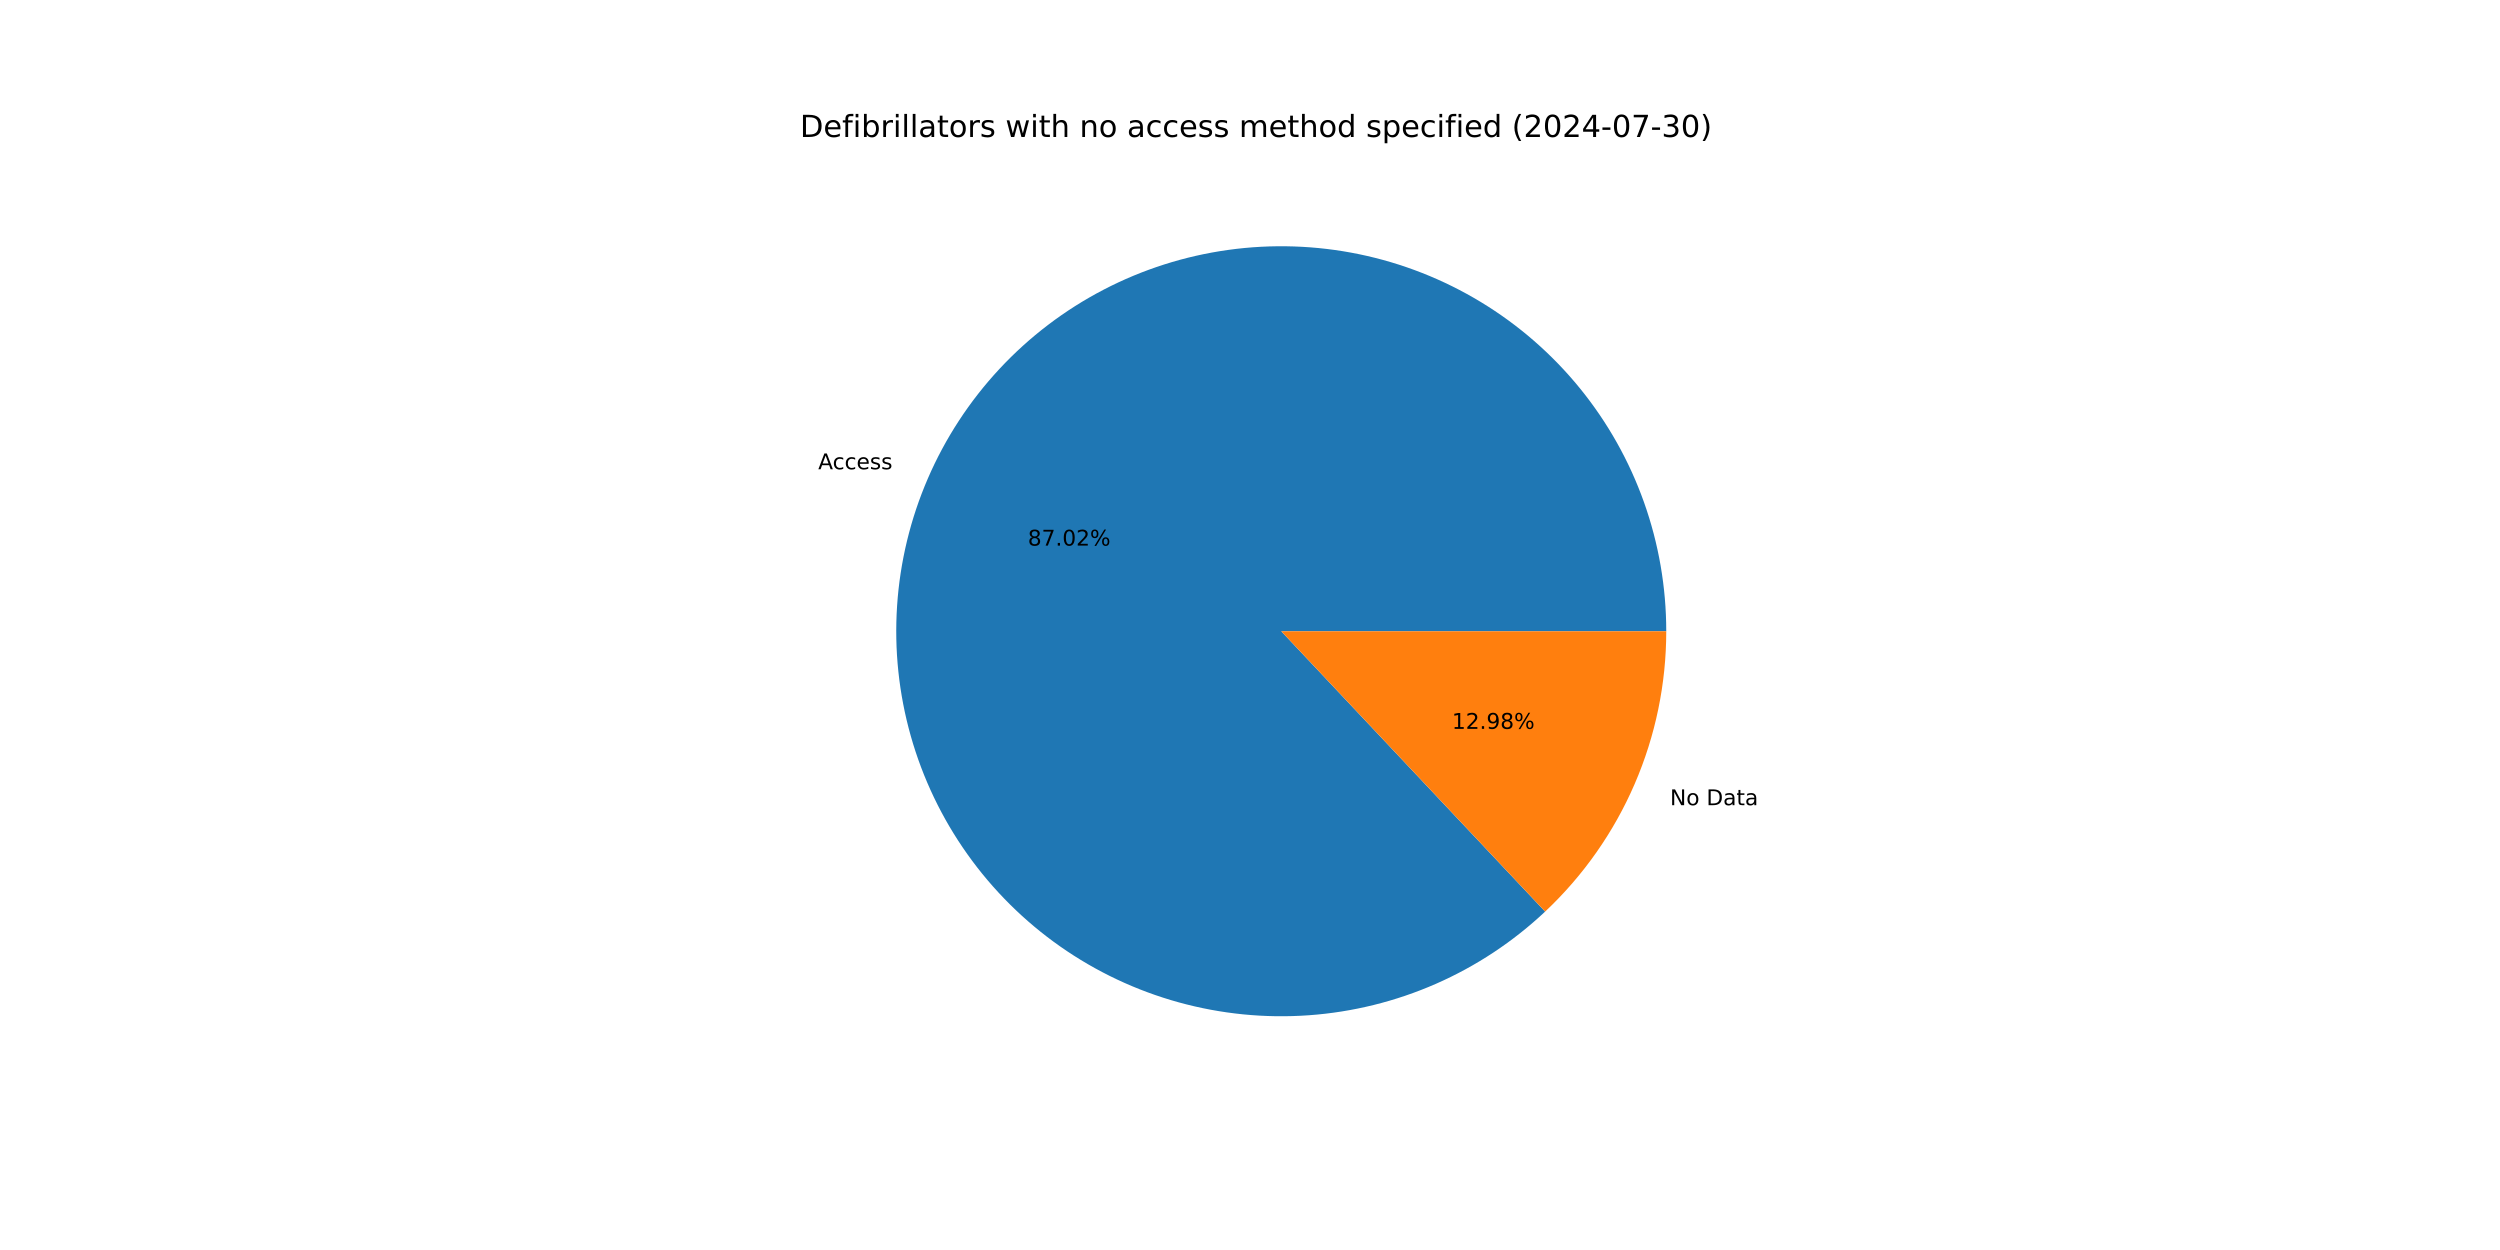
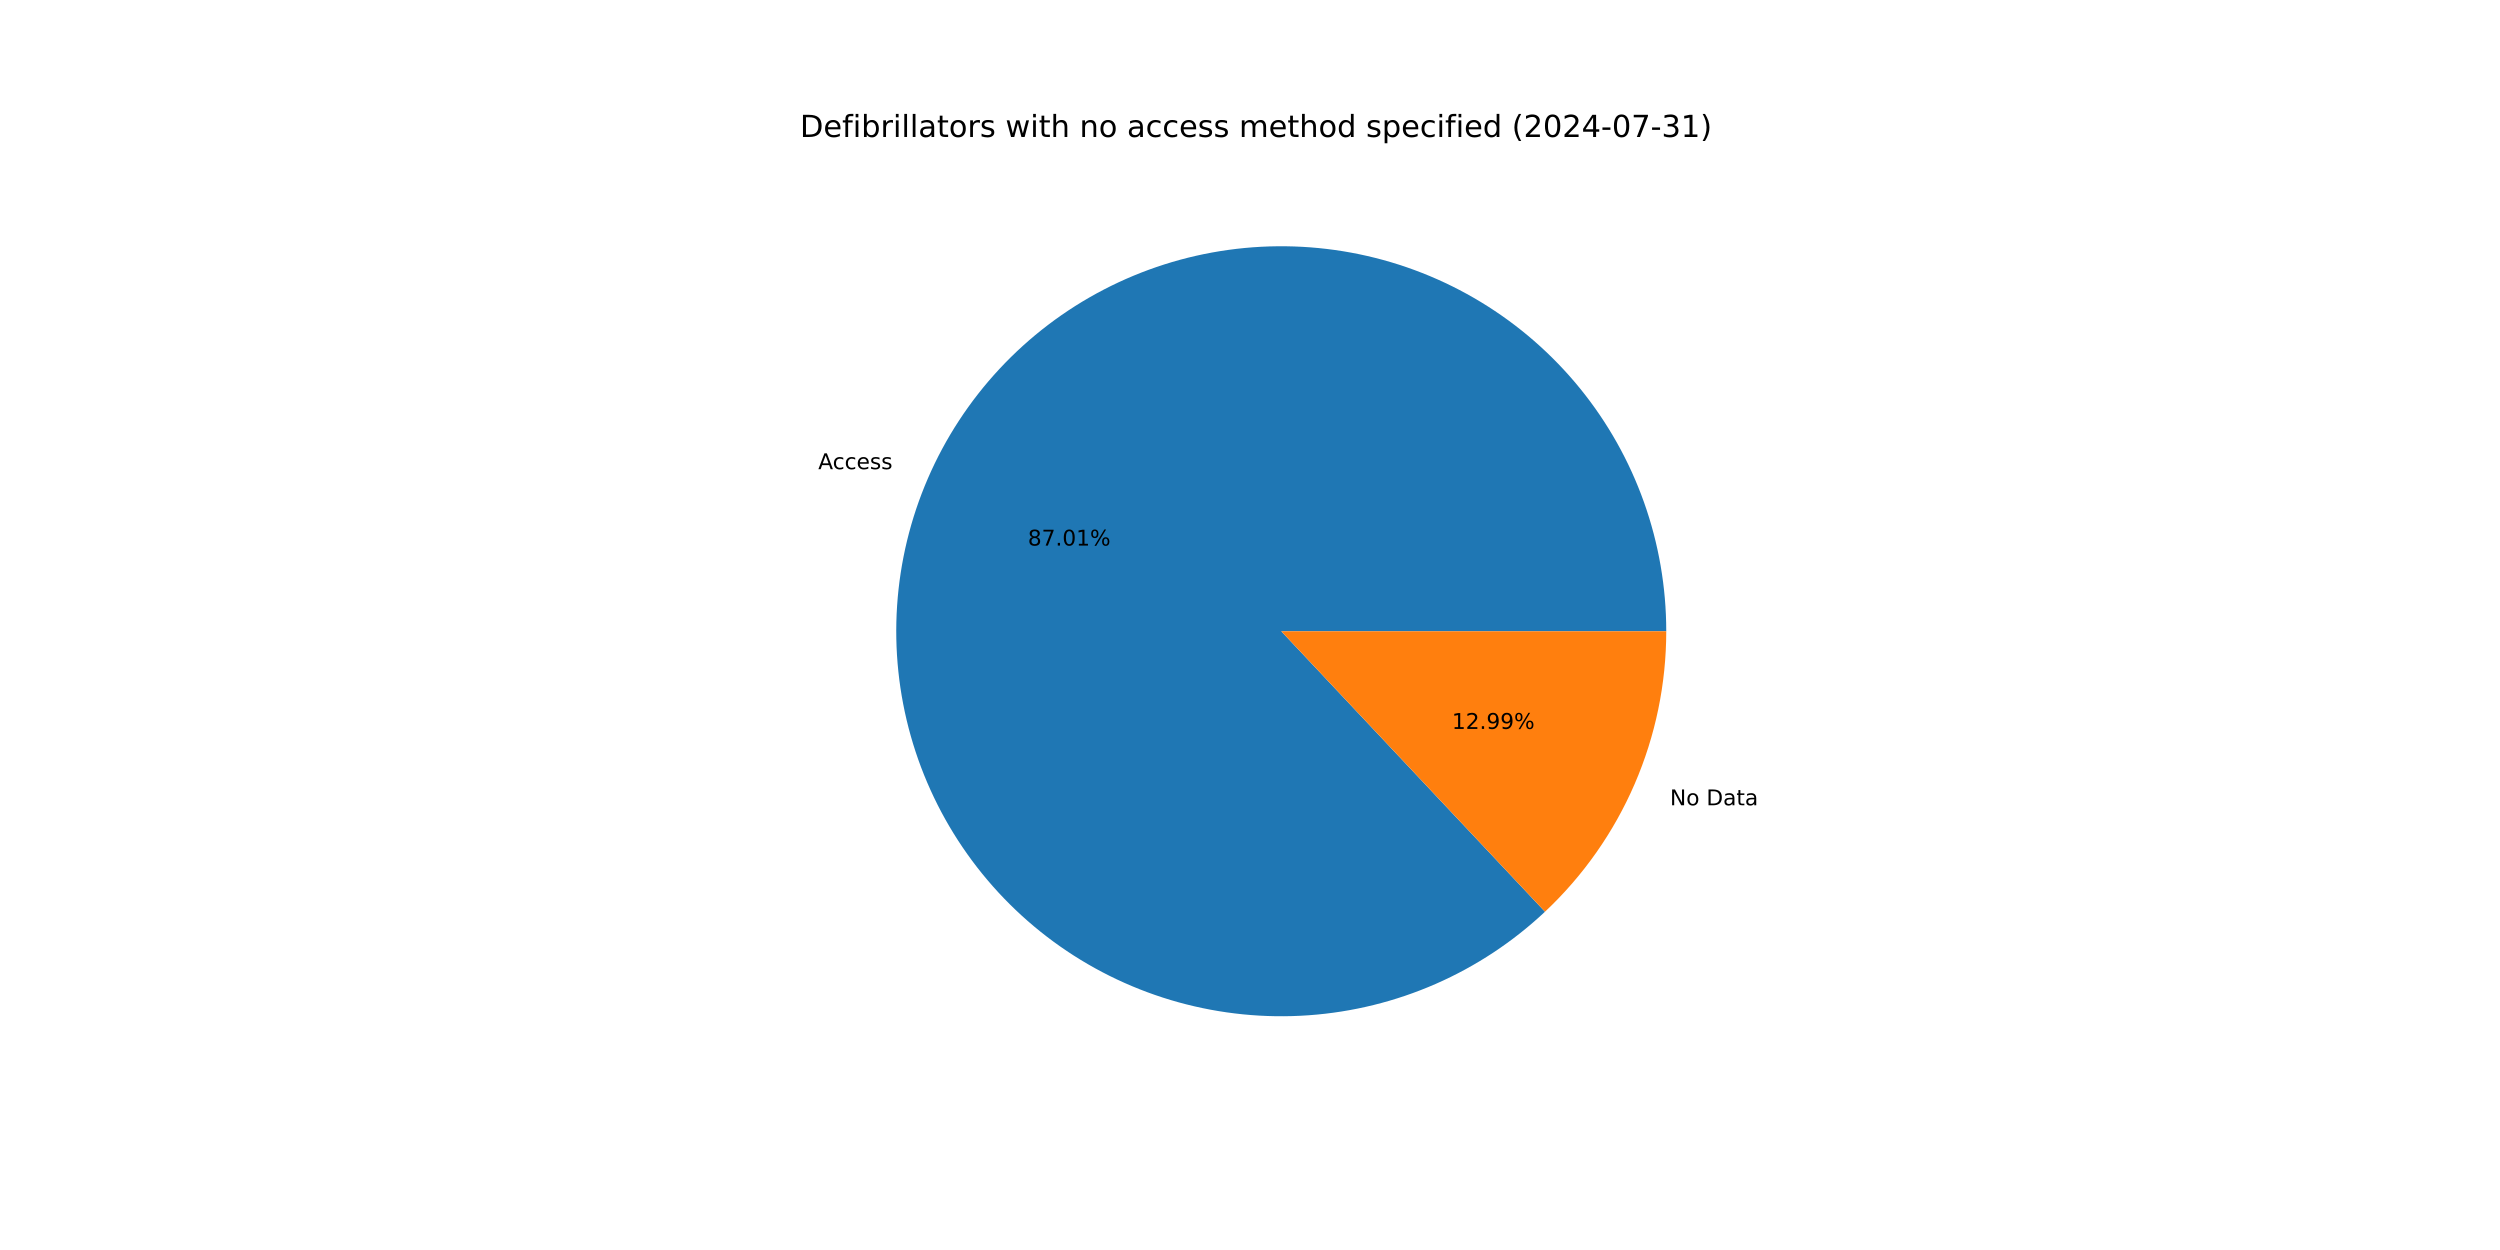
<svg xmlns="http://www.w3.org/2000/svg" xmlns:xlink="http://www.w3.org/1999/xlink" width="1152pt" height="576pt" viewBox="0 0 1152 576" version="1.1">
  <defs>
    <style type="text/css">*{stroke-linejoin: round; stroke-linecap: butt}</style>
  </defs>
  <g id="figure_1">
    <g id="patch_1">
      <path d="M 0 576  L 1152 576  L 1152 0  L 0 0  z " style="fill: #ffffff" />
    </g>
    <g id="axes_1">
      <g id="patch_2">
-         <path d="M 767.808 290.88  C 767.808 270.623 764.338 250.515 757.55 231.429  C 750.762 212.343 740.754 194.56 727.962 178.852  C 715.171 163.145 699.783 149.744 682.467 139.231  C 665.151 128.719 646.162 121.249 626.324 117.147  C 606.487 113.045 586.093 112.371 566.027 115.154  C 545.962 117.937 526.521 124.136 508.549 133.482  C 490.577 142.828 474.337 155.184 460.536 170.012  C 446.735 184.841 435.575 201.924 427.541 220.52  C 419.507 239.116 414.717 258.951 413.379 279.164  C 412.042 299.377 414.176 319.67 419.689 339.163  C 425.202 358.655 434.013 377.06 445.74 393.578  C 457.466 410.096 471.936 424.484 488.519 436.117  C 505.103 447.751 523.558 456.458 543.081 461.861  C 562.604 467.264 582.909 469.284 603.114 467.832  C 623.319 466.38 643.127 461.478 661.678 453.34  C 680.228 445.201 697.248 433.945 711.998 420.06  L 590.4 290.88  z " style="fill: #1f77b4" />
+         <path d="M 767.808 290.88  C 767.808 270.625 764.339 250.518 757.552 231.434  C 750.765 212.35 740.759 194.568 727.97 178.861  C 715.18 163.154 699.794 149.753 682.481 139.24  C 665.168 128.727 646.181 121.256 626.346 117.152  C 606.511 113.048 586.119 112.371 566.055 115.15  C 545.992 117.93 526.551 124.125 508.579 133.467  C 490.607 142.809 474.366 155.16 460.563 169.984  C 446.76 184.808 435.597 201.887 427.559 220.479  C 419.521 239.071 414.726 258.903 413.383 279.114  C 412.039 299.324 414.167 319.617 419.673 339.109  C 425.18 358.601 433.984 377.008 445.704 393.528  C 457.424 410.049 471.886 424.44 488.464 436.079  C 505.042 447.717 523.491 456.431 543.011 461.842  C 562.53 467.252 582.832 469.28 603.036 467.837  C 623.24 466.395 643.048 461.502 661.601 453.373  C 680.153 445.244 697.177 433.997 711.933 420.121  L 590.4 290.88  z " style="fill: #1f77b4" />
      </g>
      <g id="patch_3">
-         <path d="M 711.998 420.06  C 729.619 403.473 743.661 383.455 753.259 361.24  C 762.857 339.025 767.808 315.08 767.808 290.88  L 590.4 290.88  z " style="fill: #ff7f0e" />
+         <path d="M 711.933 420.121  C 729.573 403.533 743.632 383.508 753.241 361.281  C 762.85 339.055 767.808 315.095 767.808 290.88  L 590.4 290.88  z " style="fill: #ff7f0e" />
      </g>
      <g id="matplotlib.axis_1" />
      <g id="matplotlib.axis_2" />
      <g id="text_1">
-         <g transform="translate(377.0207 216.2432) scale(0.1 -0.1)">
+         <g transform="translate(377.0403 216.198) scale(0.1 -0.1)">
          <defs>
            <path id="DejaVuSans-41" d="M 2188 4044  L 1331 1722  L 3047 1722  L 2188 4044  z M 1831 4666  L 2547 4666  L 4325 0  L 3669 0  L 3244 1197  L 1141 1197  L 716 0  L 50 0  L 1831 4666  z " transform="scale(0.015625)" />
            <path id="DejaVuSans-63" d="M 3122 3366  L 3122 2828  Q 2878 2963 2633 3030  Q 2388 3097 2138 3097  Q 1578 3097 1268 2742  Q 959 2388 959 1747  Q 959 1106 1268 751  Q 1578 397 2138 397  Q 2388 397 2633 464  Q 2878 531 3122 666  L 3122 134  Q 2881 22 2623 -34  Q 2366 -91 2075 -91  Q 1284 -91 818 406  Q 353 903 353 1747  Q 353 2603 823 3093  Q 1294 3584 2113 3584  Q 2378 3584 2631 3529  Q 2884 3475 3122 3366  z " transform="scale(0.015625)" />
            <path id="DejaVuSans-65" d="M 3597 1894  L 3597 1613  L 953 1613  Q 991 1019 1311 708  Q 1631 397 2203 397  Q 2534 397 2845 478  Q 3156 559 3463 722  L 3463 178  Q 3153 47 2828 -22  Q 2503 -91 2169 -91  Q 1331 -91 842 396  Q 353 884 353 1716  Q 353 2575 817 3079  Q 1281 3584 2069 3584  Q 2775 3584 3186 3129  Q 3597 2675 3597 1894  z M 3022 2063  Q 3016 2534 2758 2815  Q 2500 3097 2075 3097  Q 1594 3097 1305 2825  Q 1016 2553 972 2059  L 3022 2063  z " transform="scale(0.015625)" />
            <path id="DejaVuSans-73" d="M 2834 3397  L 2834 2853  Q 2591 2978 2328 3040  Q 2066 3103 1784 3103  Q 1356 3103 1142 2972  Q 928 2841 928 2578  Q 928 2378 1081 2264  Q 1234 2150 1697 2047  L 1894 2003  Q 2506 1872 2764 1633  Q 3022 1394 3022 966  Q 3022 478 2636 193  Q 2250 -91 1575 -91  Q 1294 -91 989 -36  Q 684 19 347 128  L 347 722  Q 666 556 975 473  Q 1284 391 1588 391  Q 1994 391 2212 530  Q 2431 669 2431 922  Q 2431 1156 2273 1281  Q 2116 1406 1581 1522  L 1381 1569  Q 847 1681 609 1914  Q 372 2147 372 2553  Q 372 3047 722 3315  Q 1072 3584 1716 3584  Q 2034 3584 2315 3537  Q 2597 3491 2834 3397  z " transform="scale(0.015625)" />
          </defs>
          <use xlink:href="#DejaVuSans-41" />
          <use xlink:href="#DejaVuSans-63" x="66.658" />
          <use xlink:href="#DejaVuSans-63" x="121.639" />
          <use xlink:href="#DejaVuSans-65" x="176.619" />
          <use xlink:href="#DejaVuSans-73" x="238.143" />
          <use xlink:href="#DejaVuSans-73" x="290.242" />
        </g>
      </g>
      <g id="text_2">
-         <g transform="translate(473.6198 251.4233) scale(0.1 -0.1)">
+         <g transform="translate(473.6304 251.3986) scale(0.1 -0.1)">
          <defs>
            <path id="DejaVuSans-38" d="M 2034 2216  Q 1584 2216 1326 1975  Q 1069 1734 1069 1313  Q 1069 891 1326 650  Q 1584 409 2034 409  Q 2484 409 2743 651  Q 3003 894 3003 1313  Q 3003 1734 2745 1975  Q 2488 2216 2034 2216  z M 1403 2484  Q 997 2584 770 2862  Q 544 3141 544 3541  Q 544 4100 942 4425  Q 1341 4750 2034 4750  Q 2731 4750 3128 4425  Q 3525 4100 3525 3541  Q 3525 3141 3298 2862  Q 3072 2584 2669 2484  Q 3125 2378 3379 2068  Q 3634 1759 3634 1313  Q 3634 634 3220 271  Q 2806 -91 2034 -91  Q 1263 -91 848 271  Q 434 634 434 1313  Q 434 1759 690 2068  Q 947 2378 1403 2484  z M 1172 3481  Q 1172 3119 1398 2916  Q 1625 2713 2034 2713  Q 2441 2713 2670 2916  Q 2900 3119 2900 3481  Q 2900 3844 2670 4047  Q 2441 4250 2034 4250  Q 1625 4250 1398 4047  Q 1172 3844 1172 3481  z " transform="scale(0.015625)" />
            <path id="DejaVuSans-37" d="M 525 4666  L 3525 4666  L 3525 4397  L 1831 0  L 1172 0  L 2766 4134  L 525 4134  L 525 4666  z " transform="scale(0.015625)" />
            <path id="DejaVuSans-2e" d="M 684 794  L 1344 794  L 1344 0  L 684 0  L 684 794  z " transform="scale(0.015625)" />
            <path id="DejaVuSans-30" d="M 2034 4250  Q 1547 4250 1301 3770  Q 1056 3291 1056 2328  Q 1056 1369 1301 889  Q 1547 409 2034 409  Q 2525 409 2770 889  Q 3016 1369 3016 2328  Q 3016 3291 2770 3770  Q 2525 4250 2034 4250  z M 2034 4750  Q 2819 4750 3233 4129  Q 3647 3509 3647 2328  Q 3647 1150 3233 529  Q 2819 -91 2034 -91  Q 1250 -91 836 529  Q 422 1150 422 2328  Q 422 3509 836 4129  Q 1250 4750 2034 4750  z " transform="scale(0.015625)" />
-             <path id="DejaVuSans-32" d="M 1228 531  L 3431 531  L 3431 0  L 469 0  L 469 531  Q 828 903 1448 1529  Q 2069 2156 2228 2338  Q 2531 2678 2651 2914  Q 2772 3150 2772 3378  Q 2772 3750 2511 3984  Q 2250 4219 1831 4219  Q 1534 4219 1204 4116  Q 875 4013 500 3803  L 500 4441  Q 881 4594 1212 4672  Q 1544 4750 1819 4750  Q 2544 4750 2975 4387  Q 3406 4025 3406 3419  Q 3406 3131 3298 2873  Q 3191 2616 2906 2266  Q 2828 2175 2409 1742  Q 1991 1309 1228 531  z " transform="scale(0.015625)" />
+             <path id="DejaVuSans-31" d="M 794 531  L 1825 531  L 1825 4091  L 703 3866  L 703 4441  L 1819 4666  L 2450 4666  L 2450 531  L 3481 531  L 3481 0  L 794 0  L 794 531  z " transform="scale(0.015625)" />
            <path id="DejaVuSans-25" d="M 4653 2053  Q 4381 2053 4226 1822  Q 4072 1591 4072 1178  Q 4072 772 4226 539  Q 4381 306 4653 306  Q 4919 306 5073 539  Q 5228 772 5228 1178  Q 5228 1588 5073 1820  Q 4919 2053 4653 2053  z M 4653 2450  Q 5147 2450 5437 2106  Q 5728 1763 5728 1178  Q 5728 594 5436 251  Q 5144 -91 4653 -91  Q 4153 -91 3862 251  Q 3572 594 3572 1178  Q 3572 1766 3864 2108  Q 4156 2450 4653 2450  z M 1428 4353  Q 1159 4353 1004 4120  Q 850 3888 850 3481  Q 850 3069 1003 2837  Q 1156 2606 1428 2606  Q 1700 2606 1854 2837  Q 2009 3069 2009 3481  Q 2009 3884 1853 4118  Q 1697 4353 1428 4353  z M 4250 4750  L 4750 4750  L 1831 -91  L 1331 -91  L 4250 4750  z M 1428 4750  Q 1922 4750 2215 4408  Q 2509 4066 2509 3481  Q 2509 2891 2217 2550  Q 1925 2209 1428 2209  Q 931 2209 642 2551  Q 353 2894 353 3481  Q 353 4063 643 4406  Q 934 4750 1428 4750  z " transform="scale(0.015625)" />
          </defs>
          <use xlink:href="#DejaVuSans-38" />
          <use xlink:href="#DejaVuSans-37" x="63.623" />
          <use xlink:href="#DejaVuSans-2e" x="127.246" />
          <use xlink:href="#DejaVuSans-30" x="159.033" />
-           <use xlink:href="#DejaVuSans-32" x="222.656" />
+           <use xlink:href="#DejaVuSans-31" x="222.656" />
          <use xlink:href="#DejaVuSans-25" x="286.279" />
        </g>
      </g>
      <g id="text_3">
-         <g transform="translate(769.5449 371.0355) scale(0.1 -0.1)">
+         <g transform="translate(769.5253 371.0807) scale(0.1 -0.1)">
          <defs>
            <path id="DejaVuSans-4e" d="M 628 4666  L 1478 4666  L 3547 763  L 3547 4666  L 4159 4666  L 4159 0  L 3309 0  L 1241 3903  L 1241 0  L 628 0  L 628 4666  z " transform="scale(0.015625)" />
            <path id="DejaVuSans-6f" d="M 1959 3097  Q 1497 3097 1228 2736  Q 959 2375 959 1747  Q 959 1119 1226 758  Q 1494 397 1959 397  Q 2419 397 2687 759  Q 2956 1122 2956 1747  Q 2956 2369 2687 2733  Q 2419 3097 1959 3097  z M 1959 3584  Q 2709 3584 3137 3096  Q 3566 2609 3566 1747  Q 3566 888 3137 398  Q 2709 -91 1959 -91  Q 1206 -91 779 398  Q 353 888 353 1747  Q 353 2609 779 3096  Q 1206 3584 1959 3584  z " transform="scale(0.015625)" />
            <path id="DejaVuSans-20" transform="scale(0.015625)" />
            <path id="DejaVuSans-44" d="M 1259 4147  L 1259 519  L 2022 519  Q 2988 519 3436 956  Q 3884 1394 3884 2338  Q 3884 3275 3436 3711  Q 2988 4147 2022 4147  L 1259 4147  z M 628 4666  L 1925 4666  Q 3281 4666 3915 4102  Q 4550 3538 4550 2338  Q 4550 1131 3912 565  Q 3275 0 1925 0  L 628 0  L 628 4666  z " transform="scale(0.015625)" />
            <path id="DejaVuSans-61" d="M 2194 1759  Q 1497 1759 1228 1600  Q 959 1441 959 1056  Q 959 750 1161 570  Q 1363 391 1709 391  Q 2188 391 2477 730  Q 2766 1069 2766 1631  L 2766 1759  L 2194 1759  z M 3341 1997  L 3341 0  L 2766 0  L 2766 531  Q 2569 213 2275 61  Q 1981 -91 1556 -91  Q 1019 -91 701 211  Q 384 513 384 1019  Q 384 1609 779 1909  Q 1175 2209 1959 2209  L 2766 2209  L 2766 2266  Q 2766 2663 2505 2880  Q 2244 3097 1772 3097  Q 1472 3097 1187 3025  Q 903 2953 641 2809  L 641 3341  Q 956 3463 1253 3523  Q 1550 3584 1831 3584  Q 2591 3584 2966 3190  Q 3341 2797 3341 1997  z " transform="scale(0.015625)" />
            <path id="DejaVuSans-74" d="M 1172 4494  L 1172 3500  L 2356 3500  L 2356 3053  L 1172 3053  L 1172 1153  Q 1172 725 1289 603  Q 1406 481 1766 481  L 2356 481  L 2356 0  L 1766 0  Q 1100 0 847 248  Q 594 497 594 1153  L 594 3053  L 172 3053  L 172 3500  L 594 3500  L 594 4494  L 1172 4494  z " transform="scale(0.015625)" />
          </defs>
          <use xlink:href="#DejaVuSans-4e" />
          <use xlink:href="#DejaVuSans-6f" x="74.805" />
          <use xlink:href="#DejaVuSans-20" x="135.986" />
          <use xlink:href="#DejaVuSans-44" x="167.773" />
          <use xlink:href="#DejaVuSans-61" x="244.775" />
          <use xlink:href="#DejaVuSans-74" x="306.055" />
          <use xlink:href="#DejaVuSans-61" x="345.264" />
        </g>
      </g>
      <g id="text_4">
-         <g transform="translate(669.0506 335.8554) scale(0.1 -0.1)">
+         <g transform="translate(669.0399 335.8801) scale(0.1 -0.1)">
          <defs>
-             <path id="DejaVuSans-31" d="M 794 531  L 1825 531  L 1825 4091  L 703 3866  L 703 4441  L 1819 4666  L 2450 4666  L 2450 531  L 3481 531  L 3481 0  L 794 0  L 794 531  z " transform="scale(0.015625)" />
+             <path id="DejaVuSans-32" d="M 1228 531  L 3431 531  L 3431 0  L 469 0  L 469 531  Q 828 903 1448 1529  Q 2069 2156 2228 2338  Q 2531 2678 2651 2914  Q 2772 3150 2772 3378  Q 2772 3750 2511 3984  Q 2250 4219 1831 4219  Q 1534 4219 1204 4116  Q 875 4013 500 3803  L 500 4441  Q 881 4594 1212 4672  Q 1544 4750 1819 4750  Q 2544 4750 2975 4387  Q 3406 4025 3406 3419  Q 3406 3131 3298 2873  Q 3191 2616 2906 2266  Q 2828 2175 2409 1742  Q 1991 1309 1228 531  z " transform="scale(0.015625)" />
            <path id="DejaVuSans-39" d="M 703 97  L 703 672  Q 941 559 1184 500  Q 1428 441 1663 441  Q 2288 441 2617 861  Q 2947 1281 2994 2138  Q 2813 1869 2534 1725  Q 2256 1581 1919 1581  Q 1219 1581 811 2004  Q 403 2428 403 3163  Q 403 3881 828 4315  Q 1253 4750 1959 4750  Q 2769 4750 3195 4129  Q 3622 3509 3622 2328  Q 3622 1225 3098 567  Q 2575 -91 1691 -91  Q 1453 -91 1209 -44  Q 966 3 703 97  z M 1959 2075  Q 2384 2075 2632 2365  Q 2881 2656 2881 3163  Q 2881 3666 2632 3958  Q 2384 4250 1959 4250  Q 1534 4250 1286 3958  Q 1038 3666 1038 3163  Q 1038 2656 1286 2365  Q 1534 2075 1959 2075  z " transform="scale(0.015625)" />
          </defs>
          <use xlink:href="#DejaVuSans-31" />
          <use xlink:href="#DejaVuSans-32" x="63.623" />
          <use xlink:href="#DejaVuSans-2e" x="127.246" />
          <use xlink:href="#DejaVuSans-39" x="159.033" />
-           <use xlink:href="#DejaVuSans-38" x="222.656" />
+           <use xlink:href="#DejaVuSans-39" x="222.656" />
          <use xlink:href="#DejaVuSans-25" x="286.279" />
        </g>
      </g>
      <g id="text_5">
        <g transform="translate(368.64 63.12) scale(0.14 -0.14)">
          <defs>
            <path id="DejaVuSans-66" d="M 2375 4863  L 2375 4384  L 1825 4384  Q 1516 4384 1395 4259  Q 1275 4134 1275 3809  L 1275 3500  L 2222 3500  L 2222 3053  L 1275 3053  L 1275 0  L 697 0  L 697 3053  L 147 3053  L 147 3500  L 697 3500  L 697 3744  Q 697 4328 969 4595  Q 1241 4863 1831 4863  L 2375 4863  z " transform="scale(0.015625)" />
            <path id="DejaVuSans-69" d="M 603 3500  L 1178 3500  L 1178 0  L 603 0  L 603 3500  z M 603 4863  L 1178 4863  L 1178 4134  L 603 4134  L 603 4863  z " transform="scale(0.015625)" />
            <path id="DejaVuSans-62" d="M 3116 1747  Q 3116 2381 2855 2742  Q 2594 3103 2138 3103  Q 1681 3103 1420 2742  Q 1159 2381 1159 1747  Q 1159 1113 1420 752  Q 1681 391 2138 391  Q 2594 391 2855 752  Q 3116 1113 3116 1747  z M 1159 2969  Q 1341 3281 1617 3432  Q 1894 3584 2278 3584  Q 2916 3584 3314 3078  Q 3713 2572 3713 1747  Q 3713 922 3314 415  Q 2916 -91 2278 -91  Q 1894 -91 1617 61  Q 1341 213 1159 525  L 1159 0  L 581 0  L 581 4863  L 1159 4863  L 1159 2969  z " transform="scale(0.015625)" />
            <path id="DejaVuSans-72" d="M 2631 2963  Q 2534 3019 2420 3045  Q 2306 3072 2169 3072  Q 1681 3072 1420 2755  Q 1159 2438 1159 1844  L 1159 0  L 581 0  L 581 3500  L 1159 3500  L 1159 2956  Q 1341 3275 1631 3429  Q 1922 3584 2338 3584  Q 2397 3584 2469 3576  Q 2541 3569 2628 3553  L 2631 2963  z " transform="scale(0.015625)" />
            <path id="DejaVuSans-6c" d="M 603 4863  L 1178 4863  L 1178 0  L 603 0  L 603 4863  z " transform="scale(0.015625)" />
            <path id="DejaVuSans-77" d="M 269 3500  L 844 3500  L 1563 769  L 2278 3500  L 2956 3500  L 3675 769  L 4391 3500  L 4966 3500  L 4050 0  L 3372 0  L 2619 2869  L 1863 0  L 1184 0  L 269 3500  z " transform="scale(0.015625)" />
            <path id="DejaVuSans-68" d="M 3513 2113  L 3513 0  L 2938 0  L 2938 2094  Q 2938 2591 2744 2837  Q 2550 3084 2163 3084  Q 1697 3084 1428 2787  Q 1159 2491 1159 1978  L 1159 0  L 581 0  L 581 4863  L 1159 4863  L 1159 2956  Q 1366 3272 1645 3428  Q 1925 3584 2291 3584  Q 2894 3584 3203 3211  Q 3513 2838 3513 2113  z " transform="scale(0.015625)" />
            <path id="DejaVuSans-6e" d="M 3513 2113  L 3513 0  L 2938 0  L 2938 2094  Q 2938 2591 2744 2837  Q 2550 3084 2163 3084  Q 1697 3084 1428 2787  Q 1159 2491 1159 1978  L 1159 0  L 581 0  L 581 3500  L 1159 3500  L 1159 2956  Q 1366 3272 1645 3428  Q 1925 3584 2291 3584  Q 2894 3584 3203 3211  Q 3513 2838 3513 2113  z " transform="scale(0.015625)" />
            <path id="DejaVuSans-6d" d="M 3328 2828  Q 3544 3216 3844 3400  Q 4144 3584 4550 3584  Q 5097 3584 5394 3201  Q 5691 2819 5691 2113  L 5691 0  L 5113 0  L 5113 2094  Q 5113 2597 4934 2840  Q 4756 3084 4391 3084  Q 3944 3084 3684 2787  Q 3425 2491 3425 1978  L 3425 0  L 2847 0  L 2847 2094  Q 2847 2600 2669 2842  Q 2491 3084 2119 3084  Q 1678 3084 1418 2786  Q 1159 2488 1159 1978  L 1159 0  L 581 0  L 581 3500  L 1159 3500  L 1159 2956  Q 1356 3278 1631 3431  Q 1906 3584 2284 3584  Q 2666 3584 2933 3390  Q 3200 3197 3328 2828  z " transform="scale(0.015625)" />
            <path id="DejaVuSans-64" d="M 2906 2969  L 2906 4863  L 3481 4863  L 3481 0  L 2906 0  L 2906 525  Q 2725 213 2448 61  Q 2172 -91 1784 -91  Q 1150 -91 751 415  Q 353 922 353 1747  Q 353 2572 751 3078  Q 1150 3584 1784 3584  Q 2172 3584 2448 3432  Q 2725 3281 2906 2969  z M 947 1747  Q 947 1113 1208 752  Q 1469 391 1925 391  Q 2381 391 2643 752  Q 2906 1113 2906 1747  Q 2906 2381 2643 2742  Q 2381 3103 1925 3103  Q 1469 3103 1208 2742  Q 947 2381 947 1747  z " transform="scale(0.015625)" />
            <path id="DejaVuSans-70" d="M 1159 525  L 1159 -1331  L 581 -1331  L 581 3500  L 1159 3500  L 1159 2969  Q 1341 3281 1617 3432  Q 1894 3584 2278 3584  Q 2916 3584 3314 3078  Q 3713 2572 3713 1747  Q 3713 922 3314 415  Q 2916 -91 2278 -91  Q 1894 -91 1617 61  Q 1341 213 1159 525  z M 3116 1747  Q 3116 2381 2855 2742  Q 2594 3103 2138 3103  Q 1681 3103 1420 2742  Q 1159 2381 1159 1747  Q 1159 1113 1420 752  Q 1681 391 2138 391  Q 2594 391 2855 752  Q 3116 1113 3116 1747  z " transform="scale(0.015625)" />
            <path id="DejaVuSans-28" d="M 1984 4856  Q 1566 4138 1362 3434  Q 1159 2731 1159 2009  Q 1159 1288 1364 580  Q 1569 -128 1984 -844  L 1484 -844  Q 1016 -109 783 600  Q 550 1309 550 2009  Q 550 2706 781 3412  Q 1013 4119 1484 4856  L 1984 4856  z " transform="scale(0.015625)" />
            <path id="DejaVuSans-34" d="M 2419 4116  L 825 1625  L 2419 1625  L 2419 4116  z M 2253 4666  L 3047 4666  L 3047 1625  L 3713 1625  L 3713 1100  L 3047 1100  L 3047 0  L 2419 0  L 2419 1100  L 313 1100  L 313 1709  L 2253 4666  z " transform="scale(0.015625)" />
            <path id="DejaVuSans-2d" d="M 313 2009  L 1997 2009  L 1997 1497  L 313 1497  L 313 2009  z " transform="scale(0.015625)" />
            <path id="DejaVuSans-33" d="M 2597 2516  Q 3050 2419 3304 2112  Q 3559 1806 3559 1356  Q 3559 666 3084 287  Q 2609 -91 1734 -91  Q 1441 -91 1130 -33  Q 819 25 488 141  L 488 750  Q 750 597 1062 519  Q 1375 441 1716 441  Q 2309 441 2620 675  Q 2931 909 2931 1356  Q 2931 1769 2642 2001  Q 2353 2234 1838 2234  L 1294 2234  L 1294 2753  L 1863 2753  Q 2328 2753 2575 2939  Q 2822 3125 2822 3475  Q 2822 3834 2567 4026  Q 2313 4219 1838 4219  Q 1578 4219 1281 4162  Q 984 4106 628 3988  L 628 4550  Q 988 4650 1302 4700  Q 1616 4750 1894 4750  Q 2613 4750 3031 4423  Q 3450 4097 3450 3541  Q 3450 3153 3228 2886  Q 3006 2619 2597 2516  z " transform="scale(0.015625)" />
            <path id="DejaVuSans-29" d="M 513 4856  L 1013 4856  Q 1481 4119 1714 3412  Q 1947 2706 1947 2009  Q 1947 1309 1714 600  Q 1481 -109 1013 -844  L 513 -844  Q 928 -128 1133 580  Q 1338 1288 1338 2009  Q 1338 2731 1133 3434  Q 928 4138 513 4856  z " transform="scale(0.015625)" />
          </defs>
          <use xlink:href="#DejaVuSans-44" />
          <use xlink:href="#DejaVuSans-65" x="77.002" />
          <use xlink:href="#DejaVuSans-66" x="138.525" />
          <use xlink:href="#DejaVuSans-69" x="173.73" />
          <use xlink:href="#DejaVuSans-62" x="201.514" />
          <use xlink:href="#DejaVuSans-72" x="264.99" />
          <use xlink:href="#DejaVuSans-69" x="306.104" />
          <use xlink:href="#DejaVuSans-6c" x="333.887" />
          <use xlink:href="#DejaVuSans-6c" x="361.67" />
          <use xlink:href="#DejaVuSans-61" x="389.453" />
          <use xlink:href="#DejaVuSans-74" x="450.732" />
          <use xlink:href="#DejaVuSans-6f" x="489.941" />
          <use xlink:href="#DejaVuSans-72" x="551.123" />
          <use xlink:href="#DejaVuSans-73" x="592.236" />
          <use xlink:href="#DejaVuSans-20" x="644.336" />
          <use xlink:href="#DejaVuSans-77" x="676.123" />
          <use xlink:href="#DejaVuSans-69" x="757.91" />
          <use xlink:href="#DejaVuSans-74" x="785.693" />
          <use xlink:href="#DejaVuSans-68" x="824.902" />
          <use xlink:href="#DejaVuSans-20" x="888.281" />
          <use xlink:href="#DejaVuSans-6e" x="920.068" />
          <use xlink:href="#DejaVuSans-6f" x="983.447" />
          <use xlink:href="#DejaVuSans-20" x="1044.629" />
          <use xlink:href="#DejaVuSans-61" x="1076.416" />
          <use xlink:href="#DejaVuSans-63" x="1137.695" />
          <use xlink:href="#DejaVuSans-63" x="1192.676" />
          <use xlink:href="#DejaVuSans-65" x="1247.656" />
          <use xlink:href="#DejaVuSans-73" x="1309.18" />
          <use xlink:href="#DejaVuSans-73" x="1361.279" />
          <use xlink:href="#DejaVuSans-20" x="1413.379" />
          <use xlink:href="#DejaVuSans-6d" x="1445.166" />
          <use xlink:href="#DejaVuSans-65" x="1542.578" />
          <use xlink:href="#DejaVuSans-74" x="1604.102" />
          <use xlink:href="#DejaVuSans-68" x="1643.311" />
          <use xlink:href="#DejaVuSans-6f" x="1706.689" />
          <use xlink:href="#DejaVuSans-64" x="1767.871" />
          <use xlink:href="#DejaVuSans-20" x="1831.348" />
          <use xlink:href="#DejaVuSans-73" x="1863.135" />
          <use xlink:href="#DejaVuSans-70" x="1915.234" />
          <use xlink:href="#DejaVuSans-65" x="1978.711" />
          <use xlink:href="#DejaVuSans-63" x="2040.234" />
          <use xlink:href="#DejaVuSans-69" x="2095.215" />
          <use xlink:href="#DejaVuSans-66" x="2122.998" />
          <use xlink:href="#DejaVuSans-69" x="2158.203" />
          <use xlink:href="#DejaVuSans-65" x="2185.986" />
          <use xlink:href="#DejaVuSans-64" x="2247.51" />
          <use xlink:href="#DejaVuSans-20" x="2310.986" />
          <use xlink:href="#DejaVuSans-28" x="2342.773" />
          <use xlink:href="#DejaVuSans-32" x="2381.787" />
          <use xlink:href="#DejaVuSans-30" x="2445.41" />
          <use xlink:href="#DejaVuSans-32" x="2509.033" />
          <use xlink:href="#DejaVuSans-34" x="2572.656" />
          <use xlink:href="#DejaVuSans-2d" x="2636.279" />
          <use xlink:href="#DejaVuSans-30" x="2672.363" />
          <use xlink:href="#DejaVuSans-37" x="2735.986" />
          <use xlink:href="#DejaVuSans-2d" x="2799.609" />
          <use xlink:href="#DejaVuSans-33" x="2835.693" />
-           <use xlink:href="#DejaVuSans-30" x="2899.316" />
+           <use xlink:href="#DejaVuSans-31" x="2899.316" />
          <use xlink:href="#DejaVuSans-29" x="2962.939" />
        </g>
      </g>
    </g>
  </g>
</svg>
